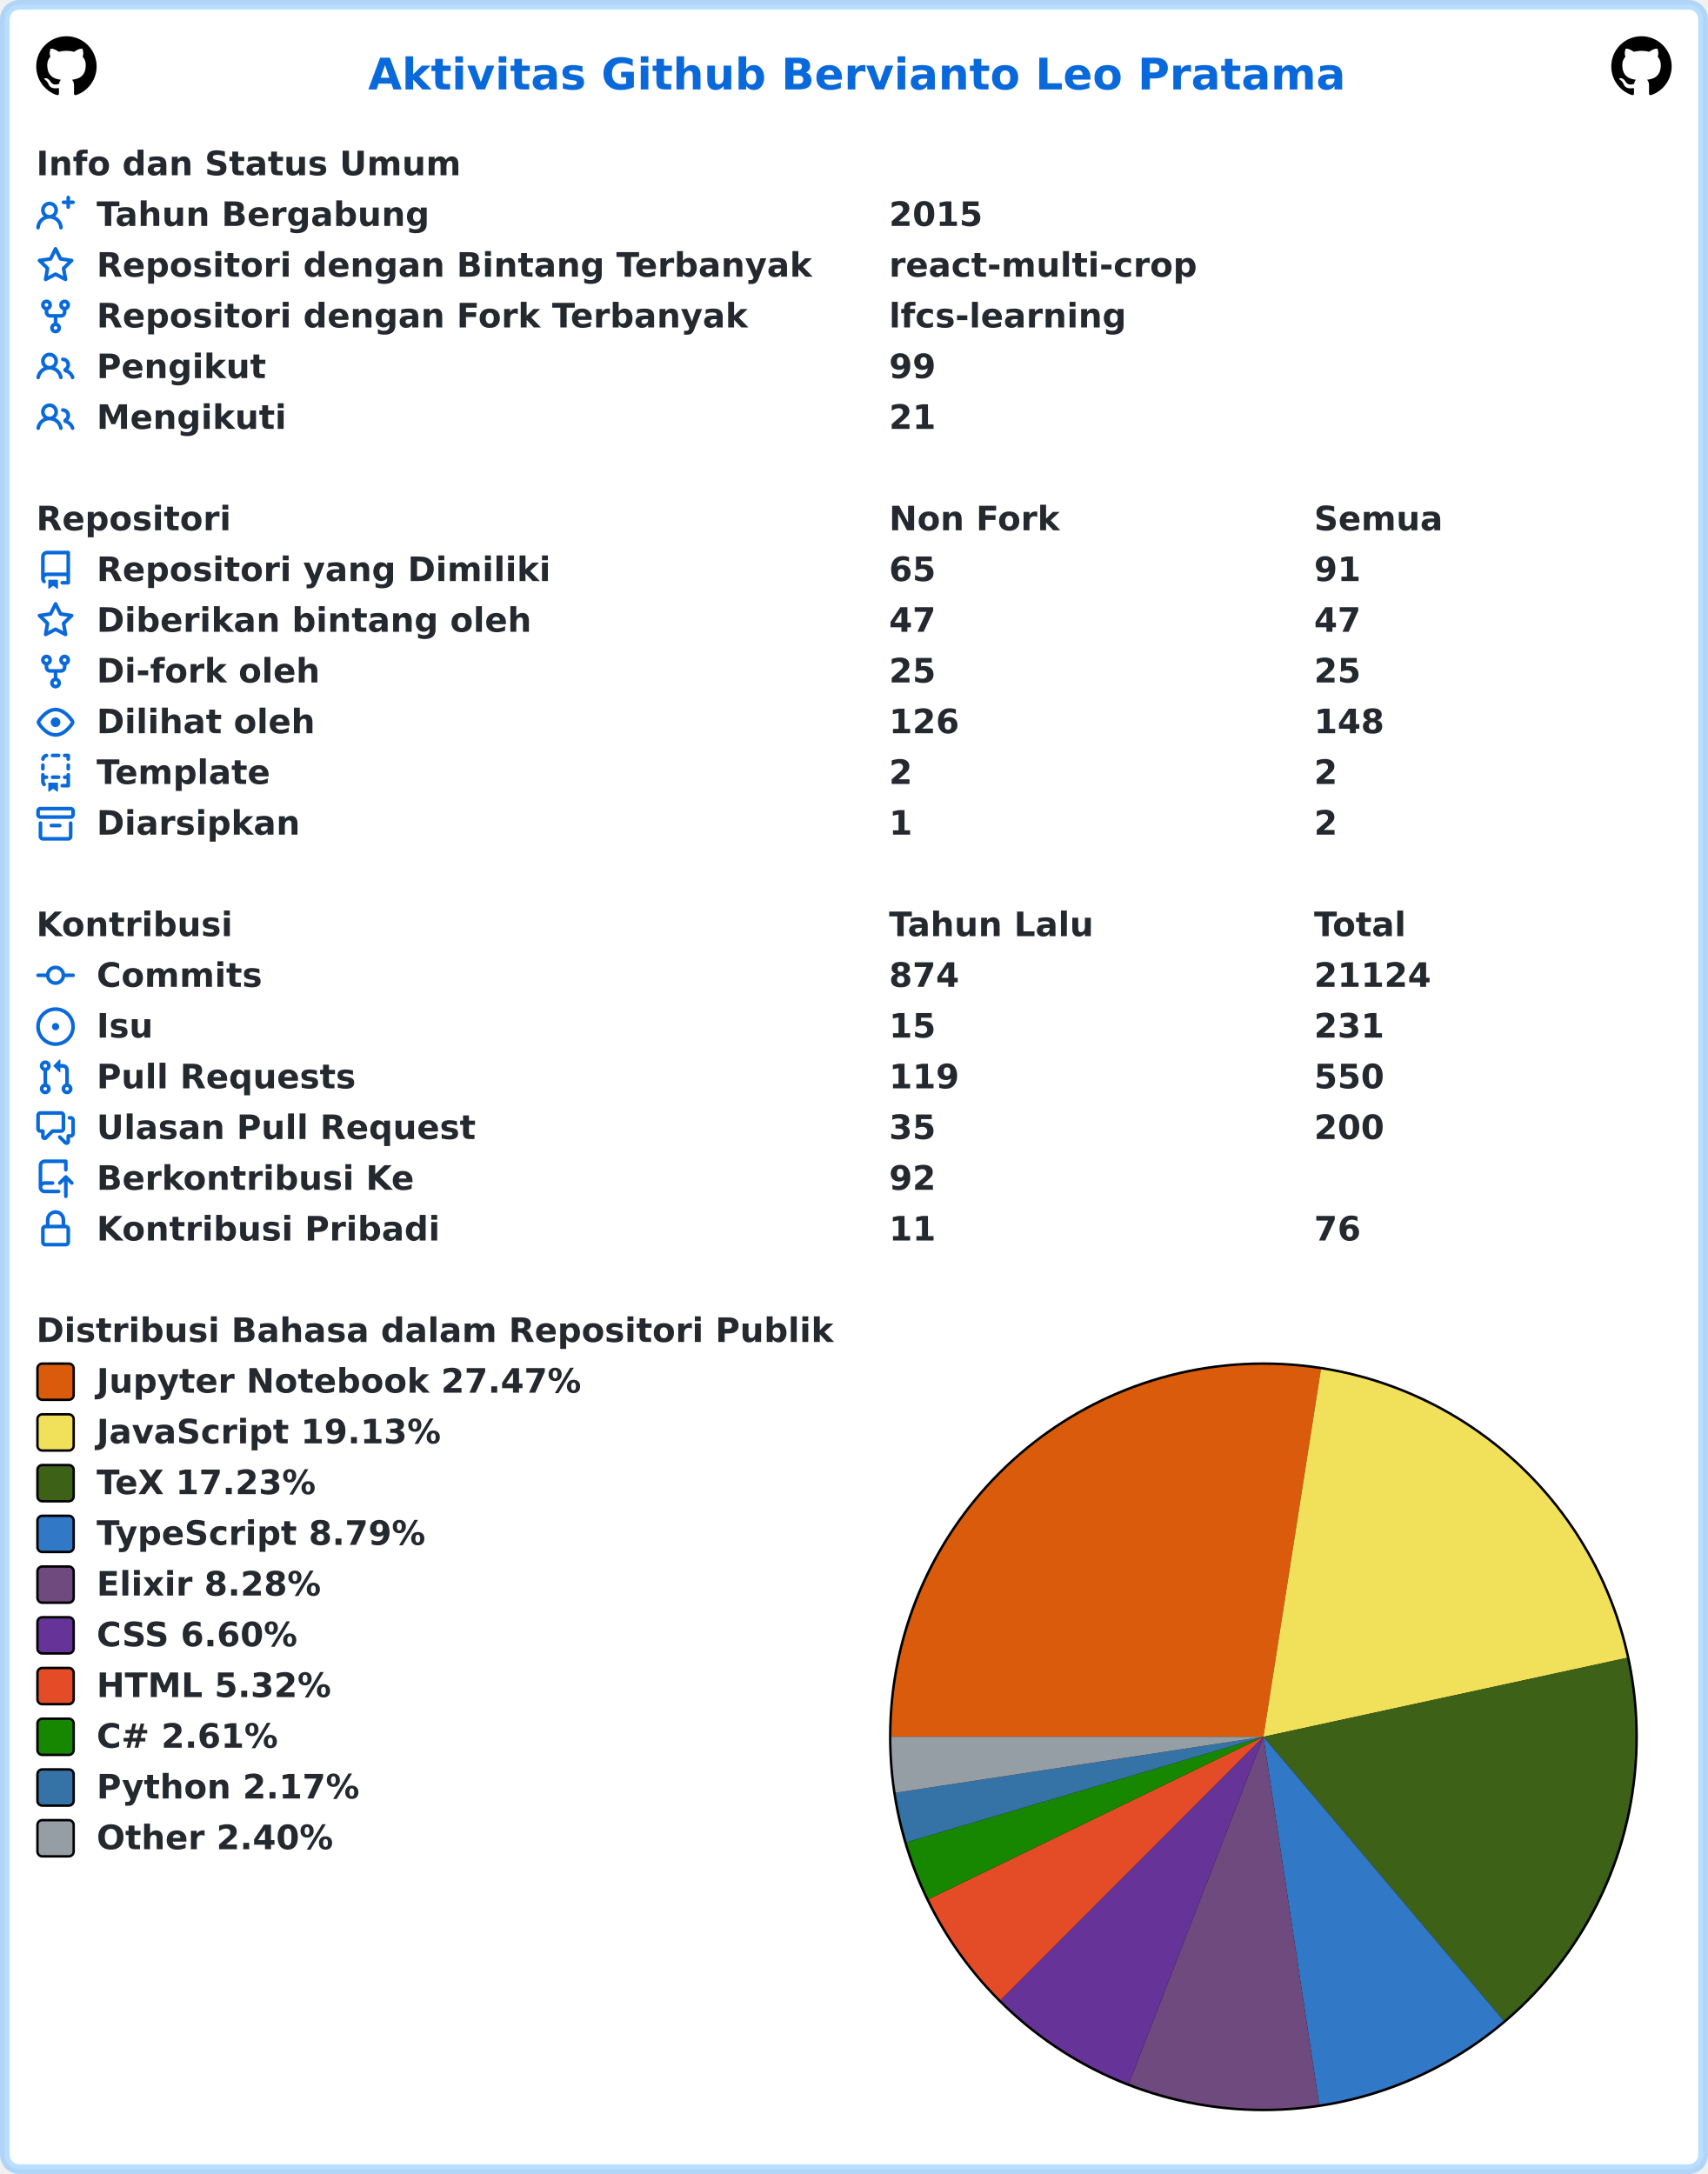
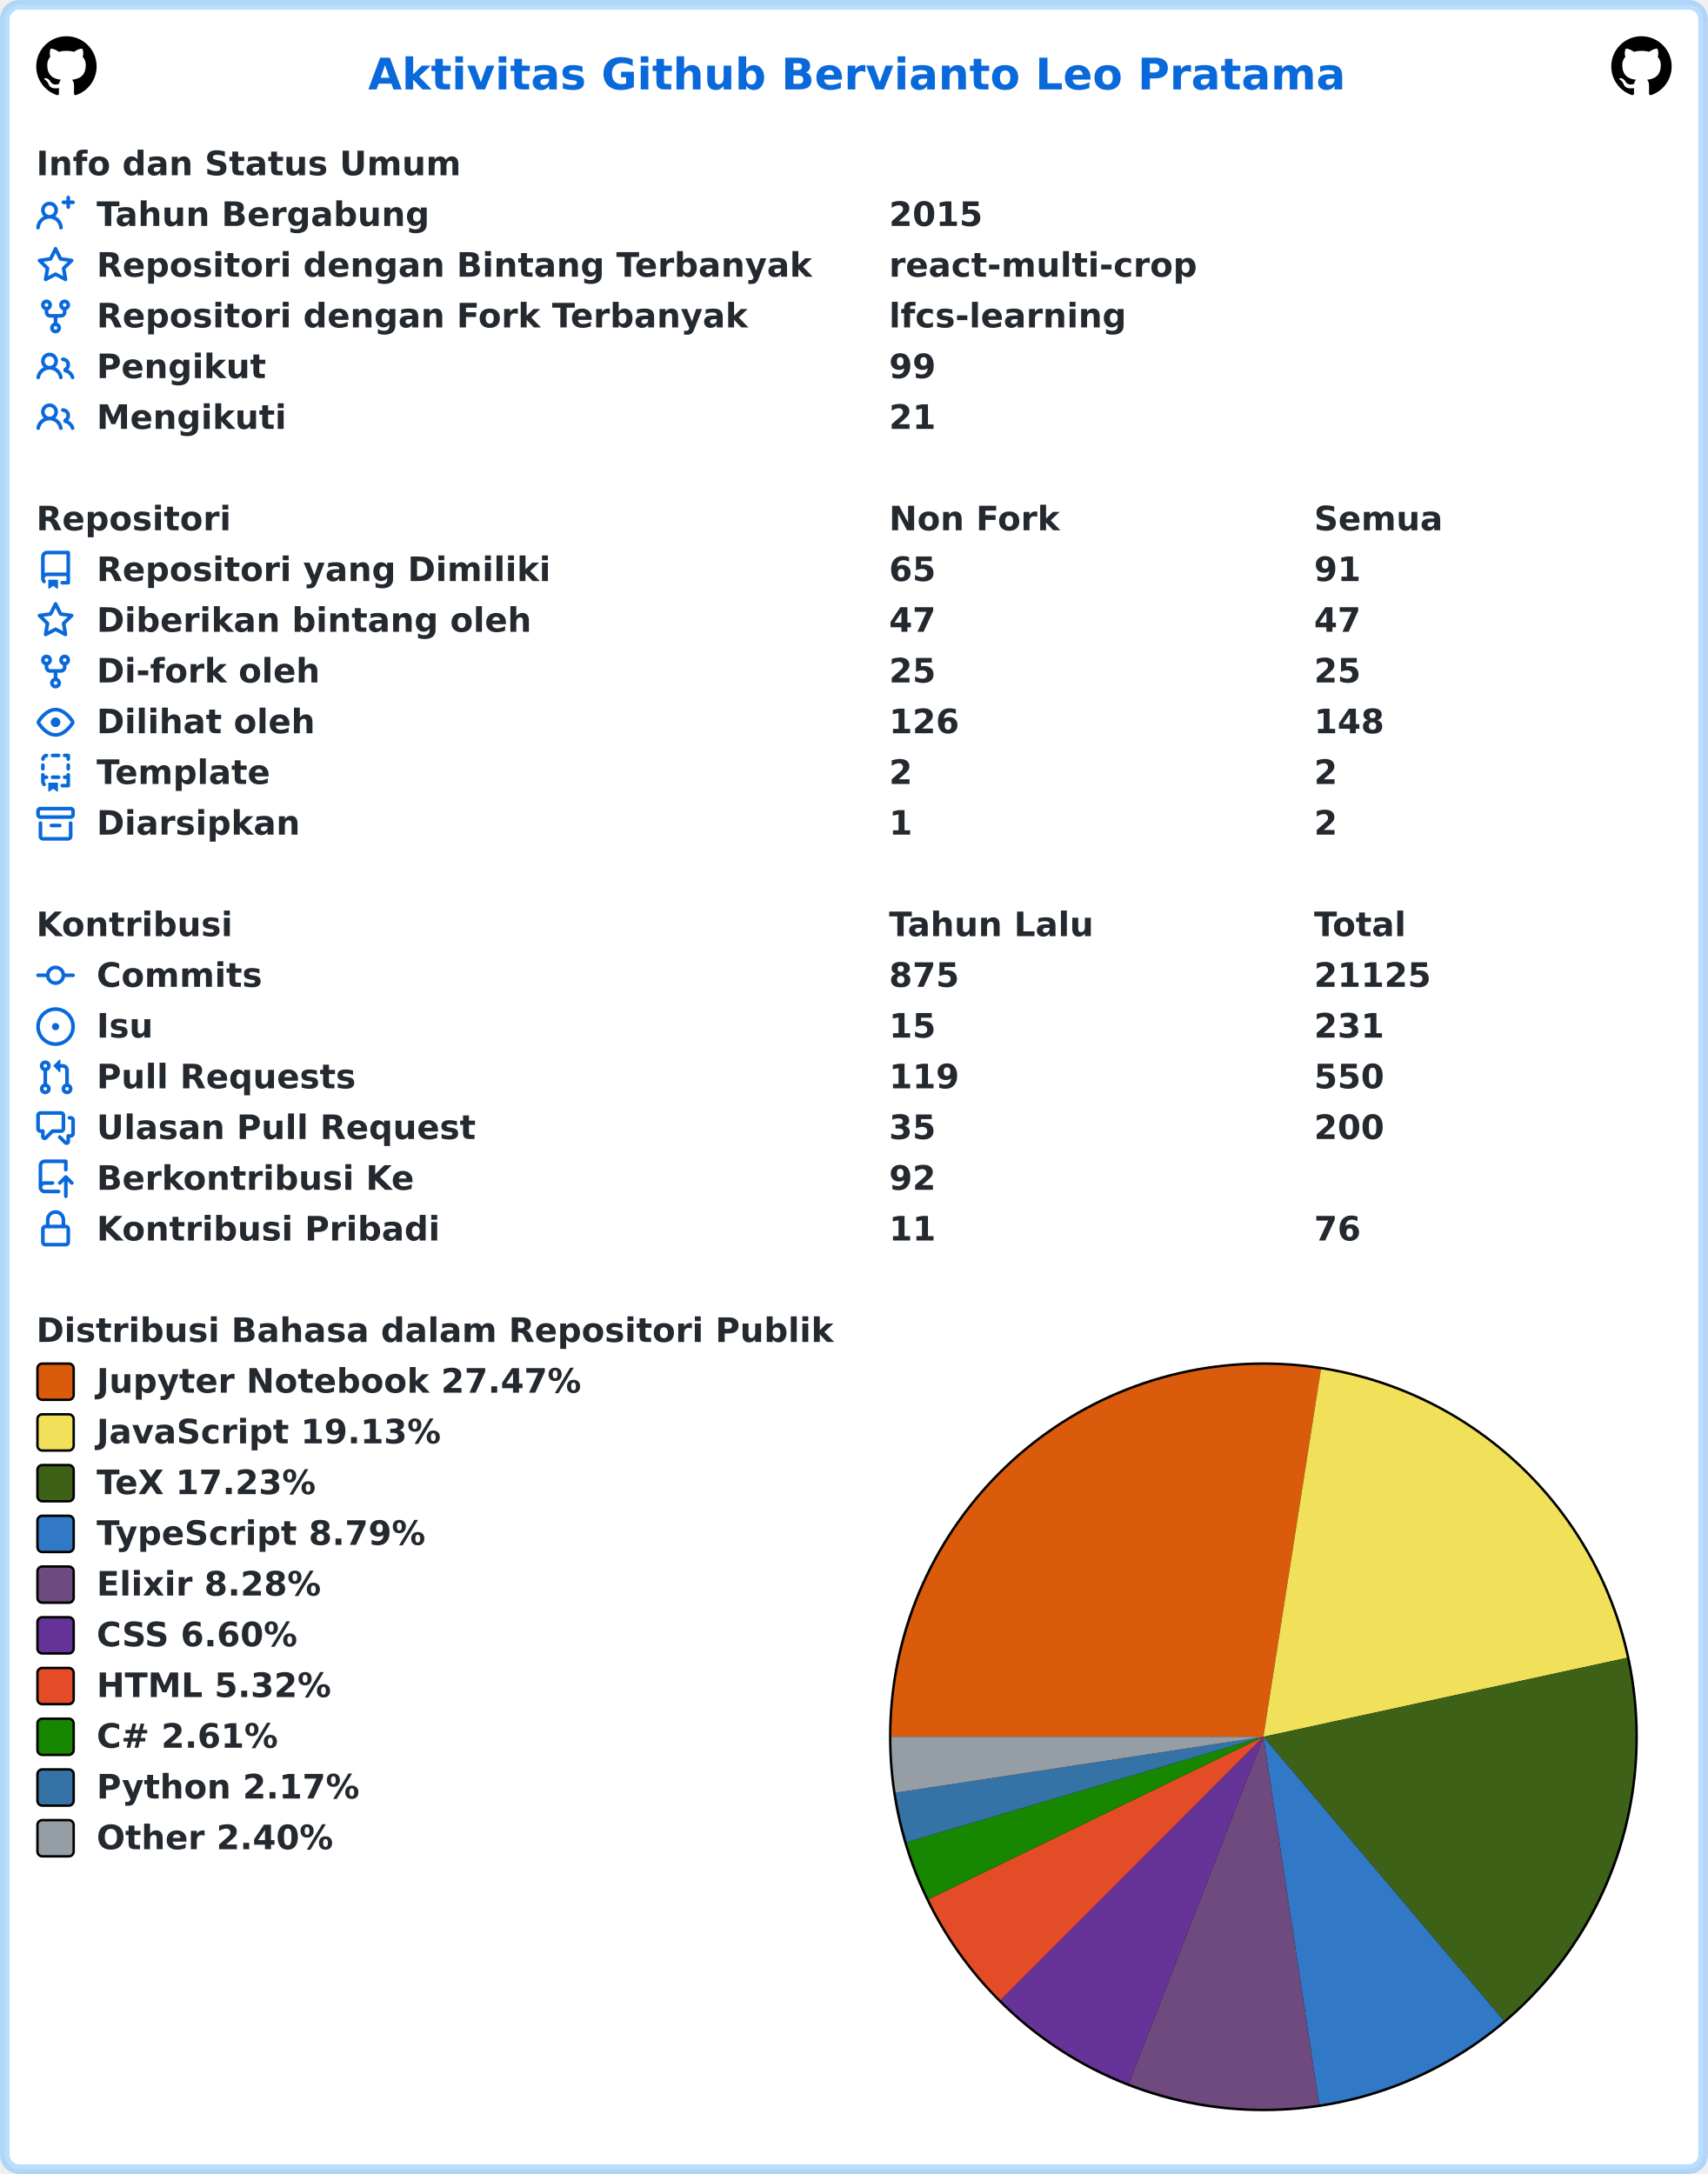
<svg xmlns="http://www.w3.org/2000/svg" width="707" height="900" viewBox="0 0 707 900" lang="id" xml:lang="id">
  <rect x="2" y="2" stroke-width="4" rx="6" width="703" height="896" stroke="rgba(84,174,255,0.4)" fill="#ffffff" />
  <g font-weight="600" font-size="110pt" font-family="Verdana,Geneva,DejaVu Sans,sans-serif" text-rendering="geometricPrecision">
    <text x="1239" y="301" lengthAdjust="spacingAndGlyphs" textLength="3261" transform="scale(0.123)" fill="#0969da">Aktivitas Github Bervianto Leo Pratama</text>
    <svg x="15" y="15" width="25" height="25" viewBox="0 0 16 16">
      <path fill="#000000" fill-rule="evenodd" d="M8 0C3.58 0 0 3.58 0 8c0 3.54 2.29 6.53 5.47 7.59.4.07.55-.17.55-.38 0-.19-.01-.82-.01-1.49-2.01.37-2.53-.49-2.69-.94-.09-.23-.48-.94-.82-1.13-.28-.15-.68-.52-.01-.53.63-.01 1.08.58 1.23.82.72 1.21 1.87.87 2.33.66.07-.52.28-.87.51-1.07-1.78-.2-3.64-.89-3.64-3.95 0-.87.31-1.59.82-2.15-.08-.2-.36-1.02.08-2.12 0 0 .67-.21 2.2.82.64-.18 1.32-.27 2-.27.68 0 1.36.09 2 .27 1.53-1.04 2.2-.82 2.2-.82.44 1.1.16 1.92.08 2.12.51.56.82 1.27.82 2.15 0 3.07-1.87 3.75-3.65 3.95.29.25.54.73.54 1.48 0 1.07-.01 1.93-.01 2.2 0 .21.15.46.55.38A8.013 8.013 0 0016 8c0-4.42-3.58-8-8-8z" />
    </svg>
    <svg x="667" y="15" width="25" height="25" viewBox="0 0 16 16">
      <path fill="#000000" fill-rule="evenodd" d="M8 0C3.58 0 0 3.58 0 8c0 3.54 2.29 6.53 5.47 7.59.4.07.55-.17.55-.38 0-.19-.01-.82-.01-1.49-2.01.37-2.53-.49-2.69-.94-.09-.23-.48-.94-.82-1.13-.28-.15-.68-.52-.01-.53.63-.01 1.08.58 1.23.82.72 1.21 1.87.87 2.33.66.07-.52.28-.87.51-1.07-1.78-.2-3.64-.89-3.64-3.95 0-.87.31-1.59.82-2.15-.08-.2-.36-1.02.08-2.12 0 0 .67-.21 2.2.82.64-.18 1.32-.27 2-.27.68 0 1.36.09 2 .27 1.53-1.04 2.2-.82 2.2-.82.44 1.1.16 1.92.08 2.12.51.56.82 1.27.82 2.15 0 3.07-1.87 3.75-3.65 3.95.29.25.54.73.54 1.48 0 1.07-.01 1.93-.01 2.2 0 .21.15.46.55.38A8.013 8.013 0 0016 8c0-4.42-3.58-8-8-8z" />
    </svg>
    <g transform="translate(0, 60)" fill="#24292f">
      <g transform="translate(15, 0)">
        <g transform="scale(0.095)">
          <text x="0" y="132" textLength="1852" lengthAdjust="spacingAndGlyphs">Info dan Status Umum</text>
        </g>
      </g>
      <g transform="translate(15, 21)">
        <path fill="#0969da" fill-rule="evenodd" d="M13.25 0a.75.75 0 01.75.75V2h1.25a.75.75 0 010 1.5H14v1.25a.75.75 0 01-1.5 0V3.5h-1.25a.75.75 0 010-1.5h1.25V.75a.75.75 0 01.75-.75zM5.5 4a2 2 0 100 4 2 2 0 000-4zm2.4 4.548a3.5 3.5 0 10-4.799 0 5.527 5.527 0 00-3.1 4.66.75.75 0 101.498.085A4.01 4.01 0 015.5 9.5a4.01 4.01 0 014.001 3.793.75.75 0 101.498-.086 5.527 5.527 0 00-3.1-4.659z" />
        <g transform="scale(0.095)">
          <text lengthAdjust="spacingAndGlyphs" textLength="1478" x="263" y="132">Tahun Bergabung</text>
          <text lengthAdjust="spacingAndGlyphs" textLength="420" x="3716" y="132">2015</text>
        </g>
      </g>
      <g transform="translate(15, 42)">
        <path fill="#0969da" fill-rule="evenodd" d="M8 .25a.75.75 0 01.673.418l1.882 3.815 4.21.612a.75.75 0 01.416 1.279l-3.046 2.97.719 4.192a.75.75 0 01-1.088.791L8 12.347l-3.766 1.98a.75.75 0 01-1.088-.79l.72-4.194L.818 6.374a.75.75 0 01.416-1.28l4.21-.611L7.327.668A.75.75 0 018 .25zm0 2.445L6.615 5.5a.75.75 0 01-.564.41l-3.097.45 2.24 2.184a.75.75 0 01.216.664l-.528 3.084 2.769-1.456a.75.75 0 01.698 0l2.77 1.456-.53-3.084a.75.75 0 01.216-.664l2.24-2.183-3.096-.45a.75.75 0 01-.564-.41L8 2.694v.001z" />
        <g transform="scale(0.095)">
          <text lengthAdjust="spacingAndGlyphs" textLength="3126" x="263" y="132">Repositori dengan Bintang Terbanyak</text>
          <text lengthAdjust="spacingAndGlyphs" textLength="1330" x="3716" y="132">react-multi-crop</text>
        </g>
      </g>
      <g transform="translate(15, 63)">
        <path fill="#0969da" fill-rule="evenodd" d="M5 3.25a.75.75 0 11-1.5 0 .75.75 0 011.5 0zm0 2.122a2.25 2.25 0 10-1.5 0v.878A2.25 2.25 0 005.75 8.5h1.5v2.128a2.251 2.251 0 101.5 0V8.5h1.5a2.25 2.25 0 002.25-2.25v-.878a2.25 2.25 0 10-1.5 0v.878a.75.75 0 01-.75.75h-4.5A.75.75 0 015 6.25v-.878zm3.75 7.378a.75.75 0 11-1.5 0 .75.75 0 011.5 0zm3-8.75a.75.75 0 100-1.5.75.75 0 000 1.5z" />
        <g transform="scale(0.095)">
          <text lengthAdjust="spacingAndGlyphs" textLength="2846" x="263" y="132">Repositori dengan Fork Terbanyak</text>
          <text lengthAdjust="spacingAndGlyphs" textLength="1018" x="3716" y="132">lfcs-learning</text>
        </g>
      </g>
      <g transform="translate(15, 84)">
        <path fill="#0969da" fill-rule="evenodd" d="M5.5 3.5a2 2 0 100 4 2 2 0 000-4zM2 5.5a3.5 3.5 0 115.898 2.549 5.507 5.507 0 013.034 4.084.75.75 0 11-1.482.235 4.001 4.001 0 00-7.9 0 .75.75 0 01-1.482-.236A5.507 5.507 0 013.102 8.05 3.49 3.49 0 012 5.5zM11 4a.75.75 0 100 1.5 1.5 1.5 0 01.666 2.844.75.75 0 00-.416.672v.352a.75.75 0 00.574.73c1.2.289 2.162 1.2 2.522 2.372a.75.75 0 101.434-.44 5.01 5.01 0 00-2.56-3.012A3 3 0 0011 4z" />
        <g transform="scale(0.095)">
          <text lengthAdjust="spacingAndGlyphs" textLength="723" x="263" y="132">Pengikut</text>
          <text lengthAdjust="spacingAndGlyphs" textLength="210" x="3716" y="132">99</text>
        </g>
      </g>
      <g transform="translate(15, 105)">
        <path fill="#0969da" fill-rule="evenodd" d="M5.5 3.5a2 2 0 100 4 2 2 0 000-4zM2 5.5a3.5 3.5 0 115.898 2.549 5.507 5.507 0 013.034 4.084.75.75 0 11-1.482.235 4.001 4.001 0 00-7.9 0 .75.75 0 01-1.482-.236A5.507 5.507 0 013.102 8.05 3.49 3.49 0 012 5.5zM11 4a.75.75 0 100 1.5 1.5 1.5 0 01.666 2.844.75.75 0 00-.416.672v.352a.75.75 0 00.574.73c1.2.289 2.162 1.2 2.522 2.372a.75.75 0 101.434-.44 5.01 5.01 0 00-2.56-3.012A3 3 0 0011 4z" />
        <g transform="scale(0.095)">
          <text lengthAdjust="spacingAndGlyphs" textLength="813" x="263" y="132">Mengikuti</text>
          <text lengthAdjust="spacingAndGlyphs" textLength="210" x="3716" y="132">21</text>
        </g>
      </g>
    </g>
    <g transform="translate(0, 207)" fill="#24292f">
      <g transform="translate(15, 0)">
        <g transform="scale(0.095)">
          <text x="0" y="132" textLength="832" lengthAdjust="spacingAndGlyphs">Repositori</text>
          <text x="3716" y="132" textLength="740" lengthAdjust="spacingAndGlyphs">Non Fork</text>
          <text x="5568" y="132" textLength="573" lengthAdjust="spacingAndGlyphs">Semua</text>
        </g>
      </g>
      <g transform="translate(15, 21)">
        <path fill="#0969da" fill-rule="evenodd" d="M2 2.5A2.5 2.5 0 014.5 0h8.75a.75.75 0 01.75.75v12.5a.75.75 0 01-.75.75h-2.5a.75.75 0 110-1.5h1.75v-2h-8a1 1 0 00-.714 1.7.75.75 0 01-1.072 1.05A2.495 2.495 0 012 11.5v-9zm10.5-1V9h-8c-.356 0-.694.074-1 .208V2.5a1 1 0 011-1h8zM5 12.25v3.25a.25.25 0 00.4.2l1.45-1.087a.25.25 0 01.3 0L8.6 15.7a.25.25 0 00.4-.2v-3.25a.25.25 0 00-.25-.25h-3.5a.25.25 0 00-.25.25z" />
        <g transform="scale(0.095)">
          <text lengthAdjust="spacingAndGlyphs" textLength="1962" x="263" y="132">Repositori yang Dimiliki</text>
          <text lengthAdjust="spacingAndGlyphs" textLength="210" x="3716" y="132">65</text>
          <text lengthAdjust="spacingAndGlyphs" textLength="210" x="5568" y="132">91</text>
        </g>
      </g>
      <g transform="translate(15, 42)">
        <path fill="#0969da" fill-rule="evenodd" d="M8 .25a.75.75 0 01.673.418l1.882 3.815 4.21.612a.75.75 0 01.416 1.279l-3.046 2.97.719 4.192a.75.75 0 01-1.088.791L8 12.347l-3.766 1.98a.75.75 0 01-1.088-.79l.72-4.194L.818 6.374a.75.75 0 01.416-1.28l4.21-.611L7.327.668A.75.75 0 018 .25zm0 2.445L6.615 5.5a.75.75 0 01-.564.41l-3.097.45 2.24 2.184a.75.75 0 01.216.664l-.528 3.084 2.769-1.456a.75.75 0 01.698 0l2.77 1.456-.53-3.084a.75.75 0 01.216-.664l2.24-2.183-3.096-.45a.75.75 0 01-.564-.41L8 2.694v.001z" />
        <g transform="scale(0.095)">
          <text lengthAdjust="spacingAndGlyphs" textLength="1887" x="263" y="132">Diberikan bintang oleh</text>
          <text lengthAdjust="spacingAndGlyphs" textLength="210" x="3716" y="132">47</text>
          <text lengthAdjust="spacingAndGlyphs" textLength="210" x="5568" y="132">47</text>
        </g>
      </g>
      <g transform="translate(15, 63)">
        <path fill="#0969da" fill-rule="evenodd" d="M5 3.25a.75.75 0 11-1.5 0 .75.75 0 011.5 0zm0 2.122a2.25 2.25 0 10-1.5 0v.878A2.25 2.25 0 005.75 8.5h1.5v2.128a2.251 2.251 0 101.5 0V8.5h1.5a2.25 2.25 0 002.25-2.25v-.878a2.25 2.25 0 10-1.5 0v.878a.75.75 0 01-.75.75h-4.5A.75.75 0 015 6.25v-.878zm3.75 7.378a.75.75 0 11-1.5 0 .75.75 0 011.5 0zm3-8.75a.75.75 0 100-1.5.75.75 0 000 1.5z" />
        <g transform="scale(0.095)">
          <text lengthAdjust="spacingAndGlyphs" textLength="963" x="263" y="132">Di-fork oleh</text>
          <text lengthAdjust="spacingAndGlyphs" textLength="210" x="3716" y="132">25</text>
          <text lengthAdjust="spacingAndGlyphs" textLength="210" x="5568" y="132">25</text>
        </g>
      </g>
      <g transform="translate(15, 84)">
        <path fill="#0969da" fill-rule="evenodd" d="M1.679 7.932c.412-.621 1.242-1.75 2.366-2.717C5.175 4.242 6.527 3.5 8 3.5c1.473 0 2.824.742 3.955 1.715 1.124.967 1.954 2.096 2.366 2.717a.119.119 0 010 .136c-.412.621-1.242 1.75-2.366 2.717C10.825 11.758 9.473 12.5 8 12.5c-1.473 0-2.824-.742-3.955-1.715C2.92 9.818 2.09 8.69 1.679 8.068a.119.119 0 010-.136zM8 2c-1.981 0-3.67.992-4.933 2.078C1.797 5.169.88 6.423.43 7.1a1.619 1.619 0 000 1.798c.45.678 1.367 1.932 2.637 3.024C4.329 13.008 6.019 14 8 14c1.981 0 3.67-.992 4.933-2.078 1.27-1.091 2.187-2.345 2.637-3.023a1.619 1.619 0 000-1.798c-.45-.678-1.367-1.932-2.637-3.023C11.671 2.992 9.981 2 8 2zm0 8a2 2 0 100-4 2 2 0 000 4z" />
        <g transform="scale(0.095)">
          <text lengthAdjust="spacingAndGlyphs" textLength="944" x="263" y="132">Dilihat oleh</text>
          <text lengthAdjust="spacingAndGlyphs" textLength="315" x="3716" y="132">126</text>
          <text lengthAdjust="spacingAndGlyphs" textLength="315" x="5568" y="132">148</text>
        </g>
      </g>
      <g transform="translate(15, 105)">
        <path fill="#0969da" fill-rule="evenodd" d="M6 .75A.75.75 0 016.75 0h2.5a.75.75 0 010 1.5h-2.5A.75.75 0 016 .75zm5 0a.75.75 0 01.75-.75h1.5a.75.75 0 01.75.75v1.5a.75.75 0 01-1.5 0V1.5h-.75A.75.75 0 0111 .75zM4.992.662a.75.75 0 01-.636.848c-.436.063-.783.41-.846.846a.75.75 0 01-1.485-.212A2.501 2.501 0 014.144.025a.75.75 0 01.848.637zM2.75 4a.75.75 0 01.75.75v1.5a.75.75 0 01-1.5 0v-1.5A.75.75 0 012.75 4zm10.5 0a.75.75 0 01.75.75v1.5a.75.75 0 01-1.5 0v-1.5a.75.75 0 01.75-.75zM2.75 8a.75.75 0 01.75.75v.268A1.72 1.72 0 013.75 9h.5a.75.75 0 010 1.5h-.5a.25.25 0 00-.25.25v.75c0 .28.114.532.3.714a.75.75 0 01-1.05 1.072A2.495 2.495 0 012 11.5V8.75A.75.75 0 012.75 8zm10.5 0a.75.75 0 01.75.75v4.5a.75.75 0 01-.75.75h-2.5a.75.75 0 010-1.5h1.75v-2h-.75a.75.75 0 010-1.5h.75v-.25a.75.75 0 01.75-.75zM6 9.75A.75.75 0 016.75 9h2.5a.75.75 0 010 1.5h-2.5A.75.75 0 016 9.75zm-1 2.5v3.25a.25.25 0 00.4.2l1.45-1.087a.25.25 0 01.3 0L8.6 15.7a.25.25 0 00.4-.2v-3.25a.25.25 0 00-.25-.25h-3.5a.25.25 0 00-.25.25z" />
        <g transform="scale(0.095)">
          <text lengthAdjust="spacingAndGlyphs" textLength="783" x="263" y="132">Template</text>
          <text lengthAdjust="spacingAndGlyphs" textLength="105" x="3716" y="132">2</text>
          <text lengthAdjust="spacingAndGlyphs" textLength="105" x="5568" y="132">2</text>
        </g>
      </g>
      <g transform="translate(15, 126)">
        <path fill="#0969da" fill-rule="evenodd" d="M1.75 2.5a.25.25 0 00-.25.25v1.5c0 .138.112.25.25.25h12.5a.25.25 0 00.25-.25v-1.5a.25.25 0 00-.25-.25H1.75zM0 2.75C0 1.784.784 1 1.75 1h12.5c.966 0 1.75.784 1.75 1.75v1.5A1.75 1.75 0 0114.25 6H1.75A1.75 1.75 0 010 4.25v-1.5zM1.75 7a.75.75 0 01.75.75v5.5c0 .138.112.25.25.25h10.5a.25.25 0 00.25-.25v-5.5a.75.75 0 111.5 0v5.5A1.75 1.75 0 0113.25 15H2.75A1.75 1.75 0 011 13.25v-5.5A.75.75 0 011.75 7zm4.5 1a.75.75 0 000 1.5h3.5a.75.75 0 100-1.5h-3.5z" />
        <g transform="scale(0.095)">
          <text lengthAdjust="spacingAndGlyphs" textLength="880" x="263" y="132">Diarsipkan</text>
          <text lengthAdjust="spacingAndGlyphs" textLength="105" x="3716" y="132">1</text>
          <text lengthAdjust="spacingAndGlyphs" textLength="105" x="5568" y="132">2</text>
        </g>
      </g>
    </g>
    <g transform="translate(0, 375)" fill="#24292f">
      <g transform="translate(15, 0)">
        <g transform="scale(0.095)">
          <text x="0" y="132" textLength="834" lengthAdjust="spacingAndGlyphs">Kontribusi</text>
          <text x="3716" y="132" textLength="914" lengthAdjust="spacingAndGlyphs">Tahun Lalu</text>
          <text x="5568" y="132" textLength="414" lengthAdjust="spacingAndGlyphs">Total</text>
        </g>
      </g>
      <g transform="translate(15, 21)">
        <path fill="#0969da" fill-rule="evenodd" d="M10.5 7.75a2.5 2.5 0 11-5 0 2.5 2.5 0 015 0zm1.43.75a4.002 4.002 0 01-7.86 0H.75a.75.75 0 110-1.5h3.32a4.001 4.001 0 017.86 0h3.32a.75.75 0 110 1.5h-3.32z" />
        <g transform="scale(0.095)">
          <text lengthAdjust="spacingAndGlyphs" textLength="734" x="263" y="132">Commits</text>
-           <text lengthAdjust="spacingAndGlyphs" textLength="315" x="3716" y="132">874</text>
-           <text lengthAdjust="spacingAndGlyphs" textLength="525" x="5568" y="132">21124</text>
+           <text lengthAdjust="spacingAndGlyphs" textLength="315" x="3716" y="132">875</text>
+           <text lengthAdjust="spacingAndGlyphs" textLength="525" x="5568" y="132">21125</text>
        </g>
      </g>
      <g transform="translate(15, 42)">
        <path fill="#0969da" d="M8 9.5a1.5 1.5 0 100-3 1.5 1.5 0 000 3z" />
        <path fill="#0969da" fill-rule="evenodd" d="M8 0a8 8 0 100 16A8 8 0 008 0zM1.5 8a6.5 6.5 0 1113 0 6.5 6.5 0 01-13 0z" />
        <g transform="scale(0.095)">
          <text lengthAdjust="spacingAndGlyphs" textLength="238" x="263" y="132">Isu</text>
          <text lengthAdjust="spacingAndGlyphs" textLength="210" x="3716" y="132">15</text>
          <text lengthAdjust="spacingAndGlyphs" textLength="315" x="5568" y="132">231</text>
        </g>
      </g>
      <g transform="translate(15, 63)">
        <path fill="#0969da" fill-rule="evenodd" d="M7.177 3.073L9.573.677A.25.25 0 0110 .854v4.792a.25.25 0 01-.427.177L7.177 3.427a.25.25 0 010-.354zM3.75 2.5a.75.75 0 100 1.5.75.75 0 000-1.5zm-2.25.75a2.25 2.25 0 113 2.122v5.256a2.251 2.251 0 11-1.5 0V5.372A2.25 2.25 0 011.5 3.25zM11 2.5h-1V4h1a1 1 0 011 1v5.628a2.251 2.251 0 101.5 0V5A2.5 2.5 0 0011 2.5zm1 10.25a.75.75 0 111.5 0 .75.75 0 01-1.5 0zM3.75 12a.75.75 0 100 1.5.75.75 0 000-1.5z" />
        <g transform="scale(0.095)">
          <text lengthAdjust="spacingAndGlyphs" textLength="1113" x="263" y="132">Pull Requests</text>
          <text lengthAdjust="spacingAndGlyphs" textLength="315" x="3716" y="132">119</text>
          <text lengthAdjust="spacingAndGlyphs" textLength="315" x="5568" y="132">550</text>
        </g>
      </g>
      <g transform="translate(15, 84)">
        <path fill="#0969da" fill-rule="evenodd" d="M1.5 2.75a.25.25 0 01.25-.25h8.5a.25.25 0 01.25.25v5.5a.25.25 0 01-.25.25h-3.5a.75.75 0 00-.53.22L3.5 11.44V9.25a.75.75 0 00-.75-.75h-1a.25.25 0 01-.25-.25v-5.5zM1.75 1A1.75 1.75 0 000 2.75v5.5C0 9.216.784 10 1.75 10H2v1.543a1.457 1.457 0 002.487 1.03L7.061 10h3.189A1.75 1.75 0 0012 8.25v-5.5A1.75 1.75 0 0010.25 1h-8.5zM14.5 4.75a.25.25 0 00-.25-.25h-.5a.75.75 0 110-1.5h.5c.966 0 1.75.784 1.75 1.75v5.5A1.75 1.75 0 0114.25 12H14v1.543a1.457 1.457 0 01-2.487 1.03L9.22 12.28a.75.75 0 111.06-1.06l2.22 2.22v-2.19a.75.75 0 01.75-.75h1a.25.25 0 00.25-.25v-5.5z" />
        <g transform="scale(0.095)">
          <text lengthAdjust="spacingAndGlyphs" textLength="1640" x="263" y="132">Ulasan Pull Request</text>
          <text lengthAdjust="spacingAndGlyphs" textLength="210" x="3716" y="132">35</text>
          <text lengthAdjust="spacingAndGlyphs" textLength="315" x="5568" y="132">200</text>
        </g>
      </g>
      <g transform="translate(15, 105)">
        <path fill="#0969da" fill-rule="evenodd" d="M1 2.5A2.5 2.5 0 013.5 0h8.75a.75.75 0 01.75.75v3.5a.75.75 0 01-1.5 0V1.5h-8a1 1 0 00-1 1v6.708A2.492 2.492 0 013.5 9h3.25a.75.75 0 010 1.5H3.5a1 1 0 100 2h5.75a.75.75 0 010 1.5H3.5A2.5 2.5 0 011 11.5v-9zm13.23 7.79a.75.75 0 001.06-1.06l-2.505-2.505a.75.75 0 00-1.06 0L9.22 9.229a.75.75 0 001.06 1.061l1.225-1.224v6.184a.75.75 0 001.5 0V9.066l1.224 1.224z" />
        <g transform="scale(0.095)">
          <text lengthAdjust="spacingAndGlyphs" textLength="1366" x="263" y="132">Berkontribusi Ke</text>
          <text lengthAdjust="spacingAndGlyphs" textLength="210" x="3716" y="132">92</text>
        </g>
      </g>
      <g transform="translate(15, 126)">
        <path fill="#0969da" fill-rule="evenodd" d="M4 4v2h-.25A1.75 1.75 0 002 7.75v5.5c0 .966.784 1.75 1.75 1.75h8.5A1.75 1.75 0 0014 13.25v-5.5A1.75 1.75 0 0012.25 6H12V4a4 4 0 10-8 0zm6.5 2V4a2.5 2.5 0 00-5 0v2h5zM12 7.5h.25a.25.25 0 01.25.25v5.5a.25.25 0 01-.25.25h-8.5a.25.25 0 01-.25-.25v-5.5a.25.25 0 01.25-.25H12z" />
        <g transform="scale(0.095)">
          <text lengthAdjust="spacingAndGlyphs" textLength="1456" x="263" y="132">Kontribusi Pribadi</text>
          <text lengthAdjust="spacingAndGlyphs" textLength="210" x="3716" y="132">11</text>
          <text lengthAdjust="spacingAndGlyphs" textLength="210" x="5568" y="132">76</text>
        </g>
      </g>
    </g>
    <g transform="translate(0, 543)" fill="#24292f">
      <g transform="translate(15, 0)">
        <g transform="scale(0.095)">
          <text x="0" y="132" textLength="3438" lengthAdjust="spacingAndGlyphs">Distribusi Bahasa dalam Repositori Publik</text>
        </g>
      </g>
      <g transform="translate(368, 21)">
        <circle cx="155" cy="155" r="155" fill="#000000" />
      </g>
      <g transform="translate(369, 22)">
        <path fill-rule="evenodd" fill="#DA5B0B" d="M 0.0,154 A 154 154 0 0 1 177.81 1.852 L 154,154 Z" />
        <path fill-rule="evenodd" fill="#f1e05a" d="M 177.81,1.852 A 154 154 0 0 1 304.491 121.313 L 154,154 Z" />
        <path fill-rule="evenodd" fill="#3D6117" d="M 304.491,121.313 A 154 154 0 0 1 253.488 271.551 L 154,154 Z" />
        <path fill-rule="evenodd" fill="#3178c6" d="M 253.488,271.551 A 154 154 0 0 1 177.07 306.262 L 154,154 Z" />
        <path fill-rule="evenodd" fill="#6e4a7e" d="M 177.07,306.262 A 154 154 0 0 1 98.297 297.573 L 154,154 Z" />
        <path fill-rule="evenodd" fill="#663399" d="M 98.297,297.573 A 154 154 0 0 1 45.183 262.972 L 154,154 Z" />
        <path fill-rule="evenodd" fill="#e34c26" d="M 45.183,262.972 A 154 154 0 0 1 15.443 221.215 L 154,154 Z" />
        <path fill-rule="evenodd" fill="#178600" d="M 15.443,221.215 A 154 154 0 0 1 6.317 197.655 L 154,154 Z" />
        <path fill-rule="evenodd" fill="#3572A5" d="M 6.317,197.655 A 154 154 0 0 1 1.752 177.165 L 154,154 Z" />
        <path fill-rule="evenodd" fill="#959da5" d="M 1.752,177.165 A 154 154 0 0 1 0.0 154 L 154,154 Z" />
      </g>
      <g transform="translate(15, 21)">
        <rect x="0.5" y="0.5" rx="2" width="15" height="15" fill="#DA5B0B" stroke-width="1" stroke="#000000" />
        <text transform="scale(0.095)" x="263" y="132" textLength="2126" lengthAdjust="spacingAndGlyphs">Jupyter Notebook 27.47%</text>
      </g>
      <g transform="translate(15, 42)">
        <rect x="0.5" y="0.5" rx="2" width="15" height="15" fill="#f1e05a" stroke-width="1" stroke="#000000" />
        <text transform="scale(0.095)" x="263" y="132" textLength="1516" lengthAdjust="spacingAndGlyphs">JavaScript 19.13%</text>
      </g>
      <g transform="translate(15, 63)">
        <rect x="0.5" y="0.5" rx="2" width="15" height="15" fill="#3D6117" stroke-width="1" stroke="#000000" />
        <text transform="scale(0.095)" x="263" y="132" textLength="999" lengthAdjust="spacingAndGlyphs">TeX 17.23%</text>
      </g>
      <g transform="translate(15, 84)">
        <rect x="0.5" y="0.5" rx="2" width="15" height="15" fill="#3178c6" stroke-width="1" stroke="#000000" />
        <text transform="scale(0.095)" x="263" y="132" textLength="1462" lengthAdjust="spacingAndGlyphs">TypeScript 8.79%</text>
      </g>
      <g transform="translate(15, 105)">
        <rect x="0.5" y="0.5" rx="2" width="15" height="15" fill="#6e4a7e" stroke-width="1" stroke="#000000" />
        <text transform="scale(0.095)" x="263" y="132" textLength="987" lengthAdjust="spacingAndGlyphs">Elixir 8.28%</text>
      </g>
      <g transform="translate(15, 126)">
        <rect x="0.5" y="0.5" rx="2" width="15" height="15" fill="#663399" stroke-width="1" stroke="#000000" />
        <text transform="scale(0.095)" x="263" y="132" textLength="903" lengthAdjust="spacingAndGlyphs">CSS 6.60%</text>
      </g>
      <g transform="translate(15, 147)">
        <rect x="0.5" y="0.5" rx="2" width="15" height="15" fill="#e34c26" stroke-width="1" stroke="#000000" />
        <text transform="scale(0.095)" x="263" y="132" textLength="1036" lengthAdjust="spacingAndGlyphs">HTML 5.32%</text>
      </g>
      <g transform="translate(15, 168)">
        <rect x="0.5" y="0.5" rx="2" width="15" height="15" fill="#178600" stroke-width="1" stroke="#000000" />
        <text transform="scale(0.095)" x="263" y="132" textLength="831" lengthAdjust="spacingAndGlyphs">C# 2.61%</text>
      </g>
      <g transform="translate(15, 189)">
        <rect x="0.5" y="0.5" rx="2" width="15" height="15" fill="#3572A5" stroke-width="1" stroke="#000000" />
        <text transform="scale(0.095)" x="263" y="132" textLength="1149" lengthAdjust="spacingAndGlyphs">Python 2.17%</text>
      </g>
      <g transform="translate(15, 210)">
        <rect x="0.5" y="0.5" rx="2" width="15" height="15" fill="#959da5" stroke-width="1" stroke="#000000" />
        <text transform="scale(0.095)" x="263" y="132" textLength="1047" lengthAdjust="spacingAndGlyphs">Other 2.40%</text>
      </g>
    </g>
  </g>
</svg>
